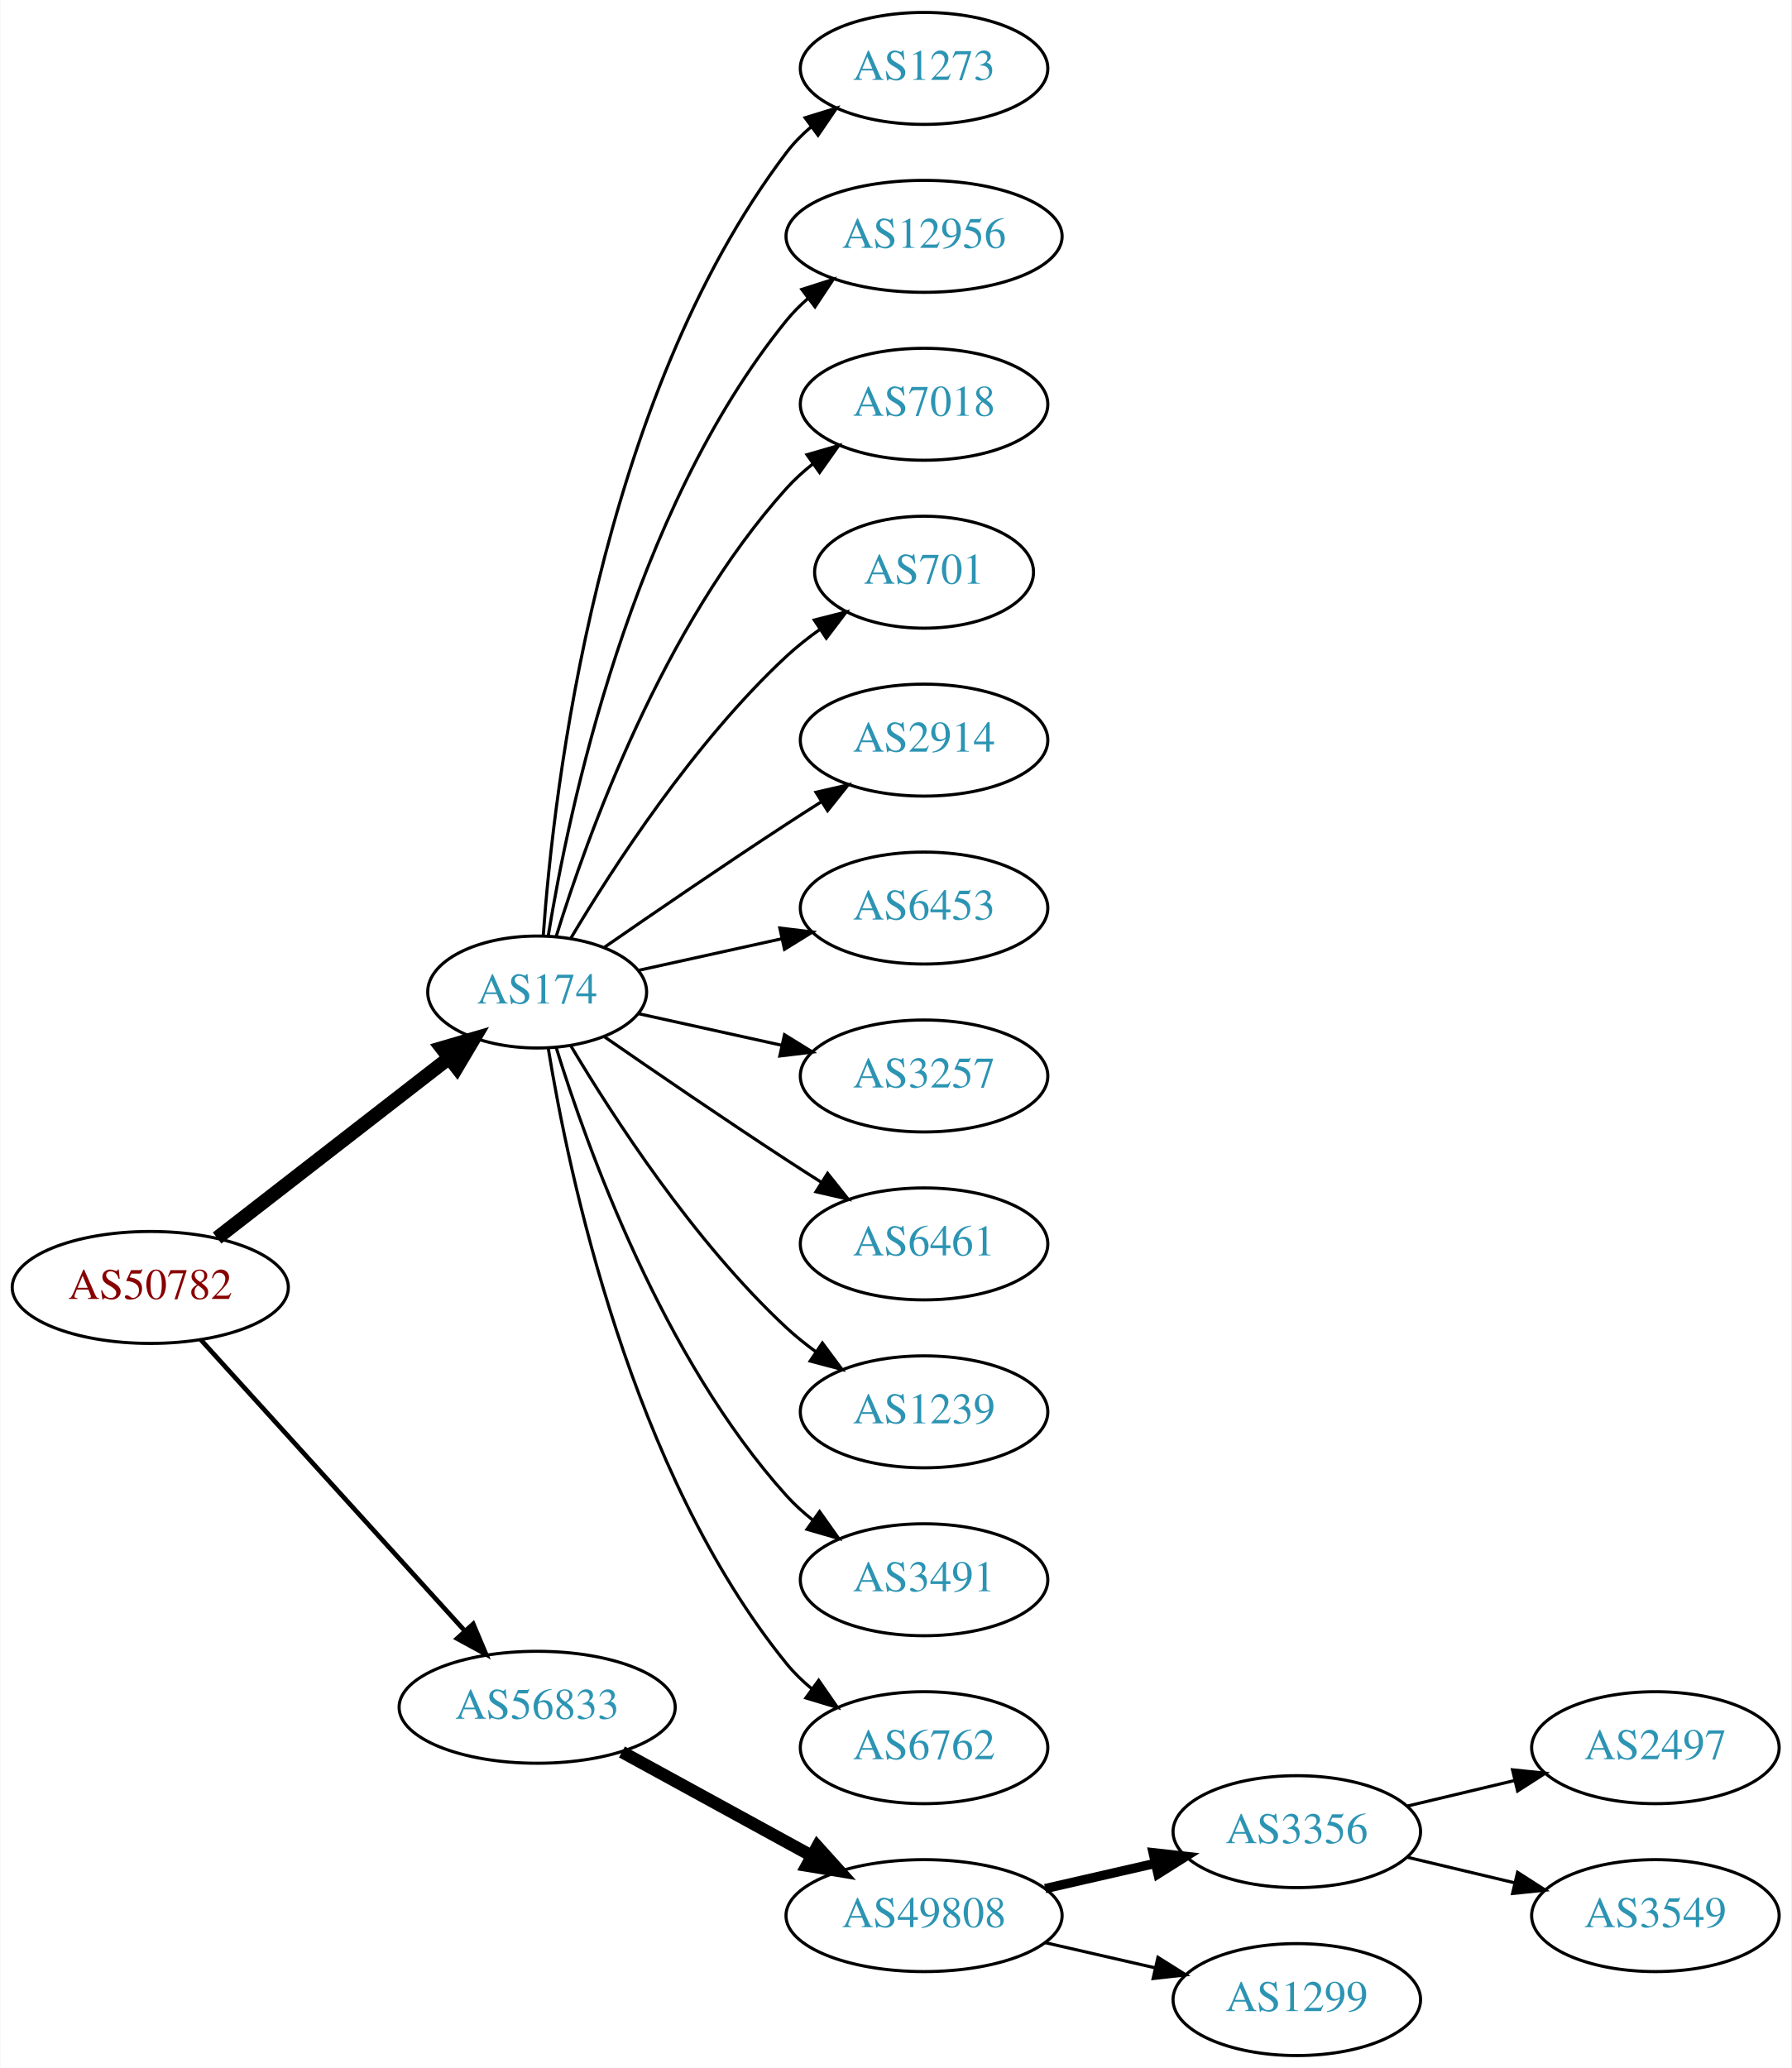
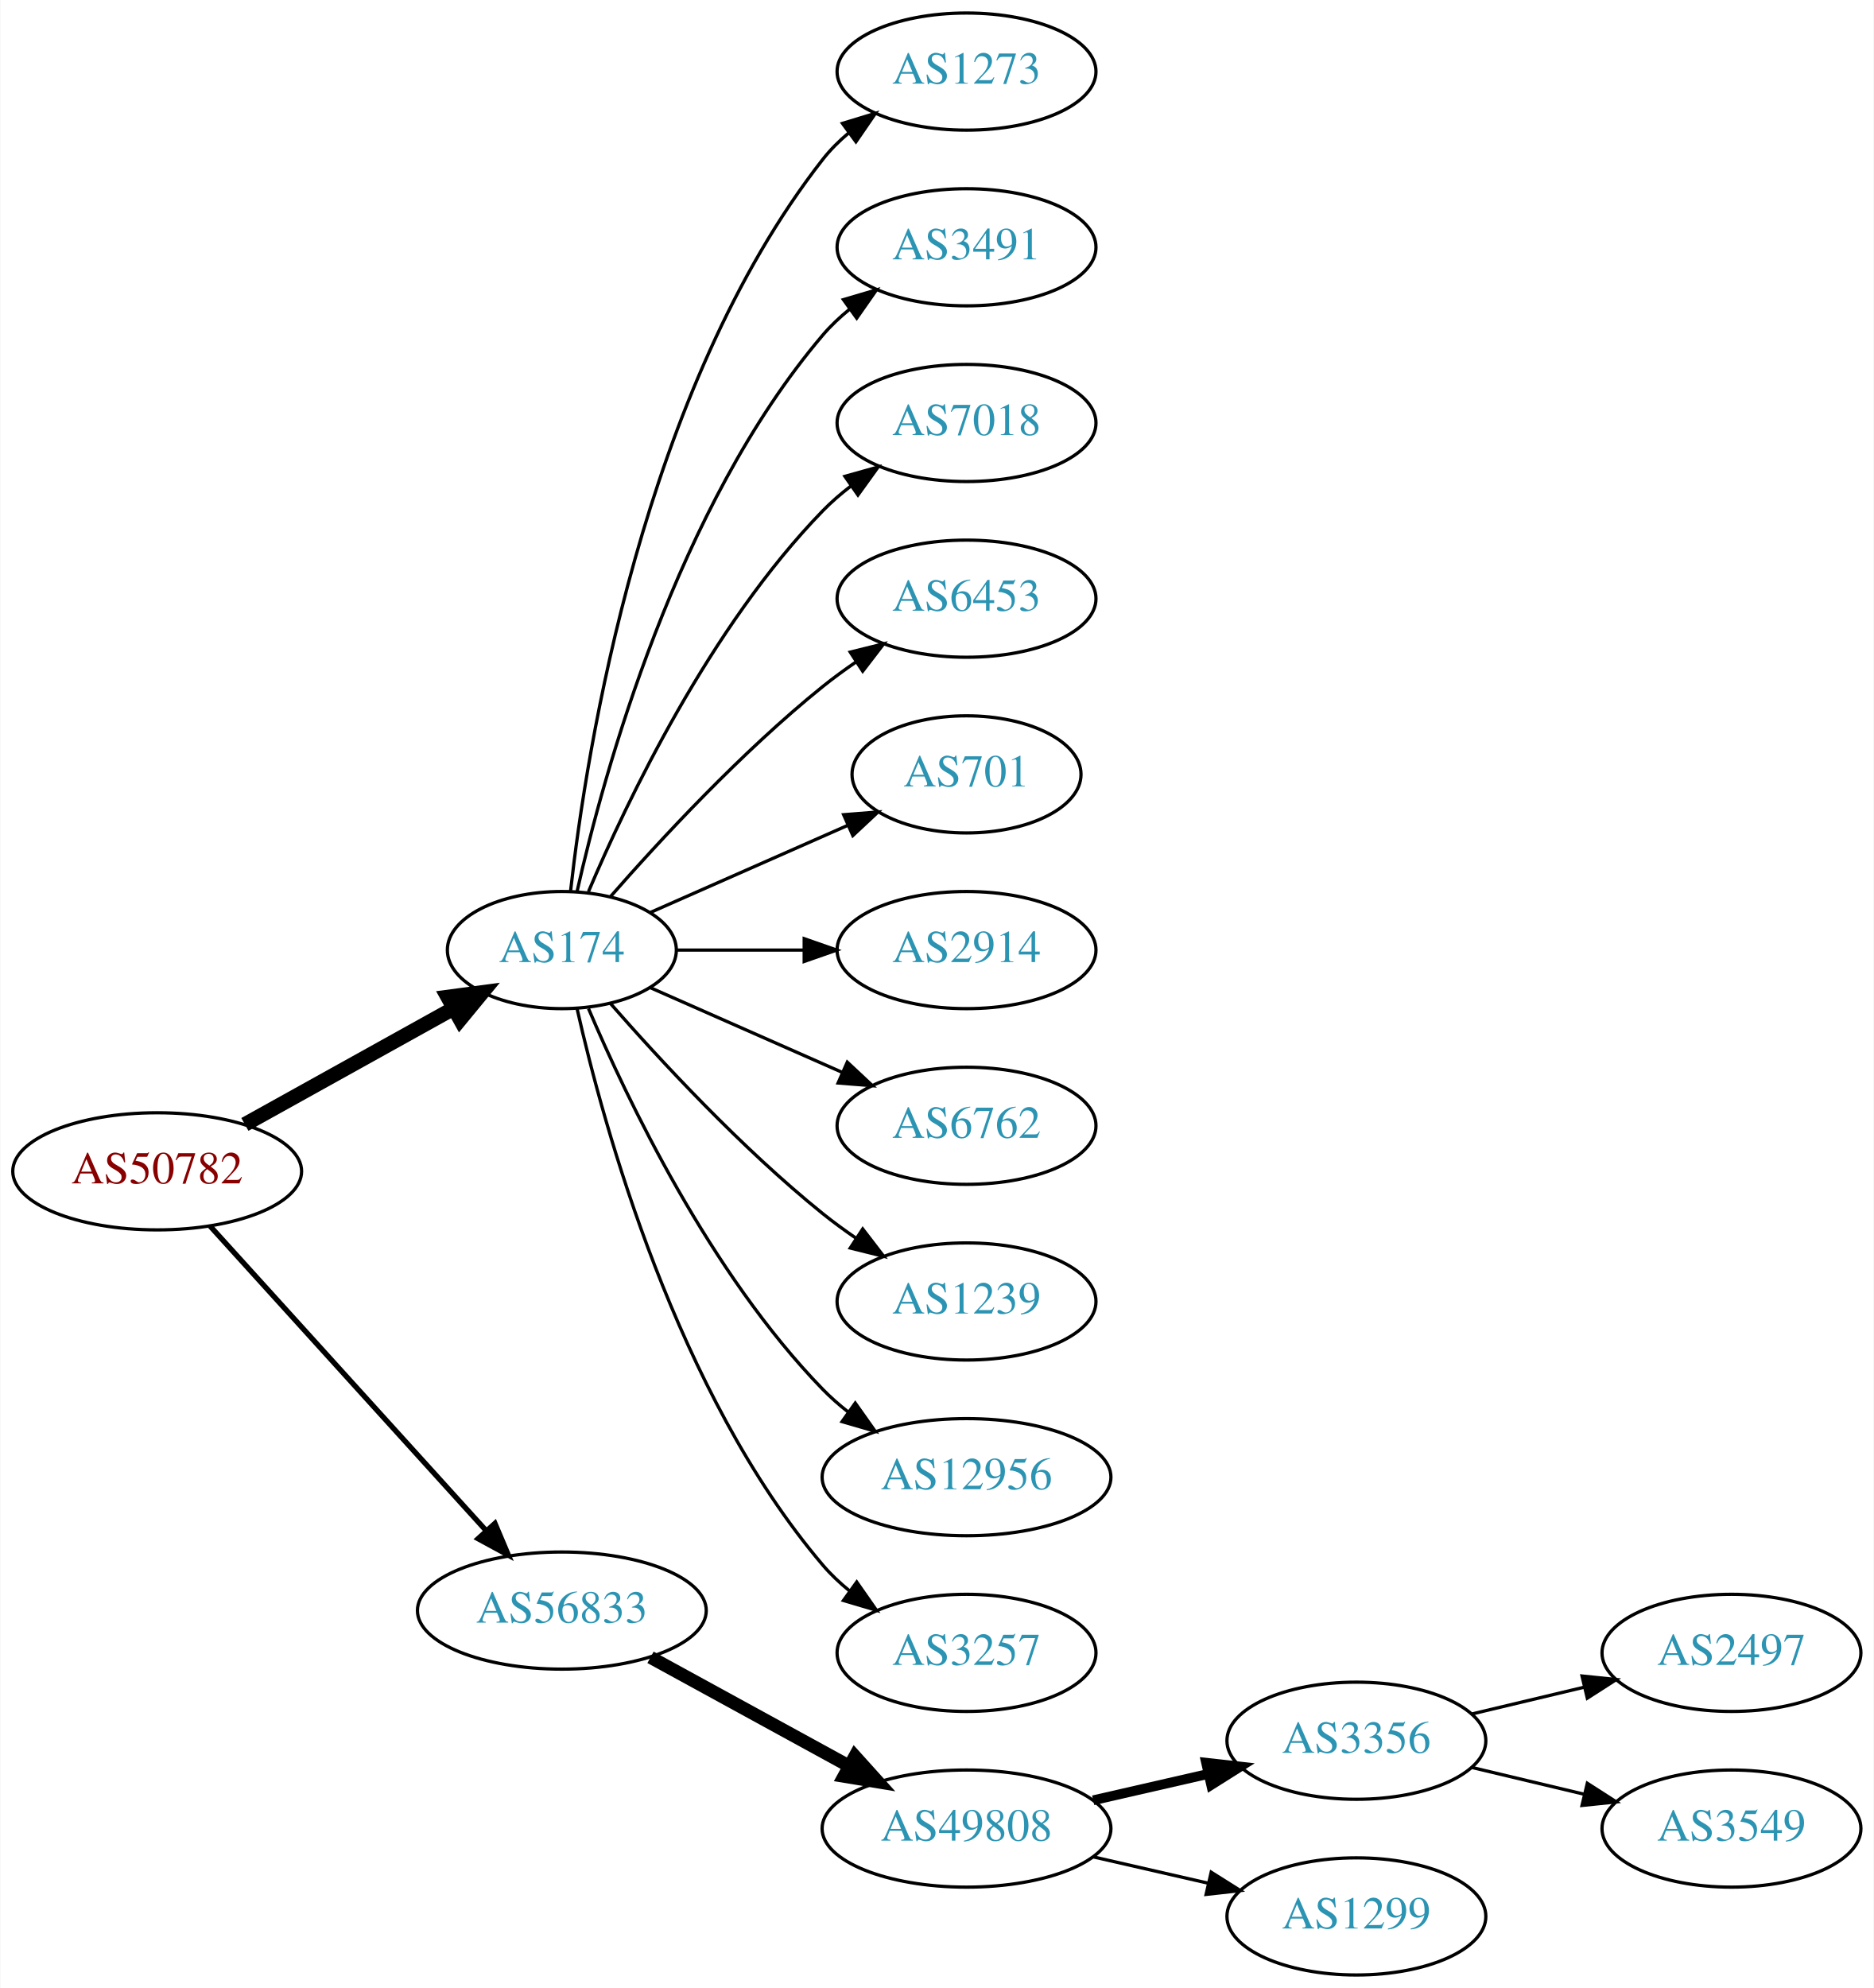
- <svg xmlns="http://www.w3.org/2000/svg" xmlns:xlink="http://www.w3.org/1999/xlink" width="576pt" height="665pt" viewBox="0.00 0.00 575.76 665.00">
-   <g id="graph0" class="graph" transform="scale(1 1) rotate(0) translate(4 661)">
-     <polygon fill="white" stroke="none" points="-4,4 -4,-661 571.762,-661 571.762,4 -4,4" />
+ <svg xmlns="http://www.w3.org/2000/svg" xmlns:xlink="http://www.w3.org/1999/xlink" width="576pt" height="611pt" viewBox="0.00 0.00 575.76 611.00">
+   <g id="graph0" class="graph" transform="scale(1 1) rotate(0) translate(4 607)">
+     <polygon fill="white" stroke="none" points="-4,4 -4,-607 571.762,-607 571.762,4 -4,4" />
    <g id="node1" class="node">
      <g id="a_node1">
        <a xlink:href="/asn/50782" xlink:title="AS50782 ~ COSYS DATA GmbH [AT]">
          <ellipse fill="#ffffff" stroke="black" cx="44.196" cy="-247" rx="44.393" ry="18" />
          <text text-anchor="middle" x="44.196" y="-243.3" font-family="Times,serif" font-size="14.00" fill="#880000">AS50782</text>
        </a>
      </g>
    </g>
    <g id="node2" class="node">
      <g id="a_node2">
        <a xlink:href="/asn/174" xlink:title="AS174 ~ Cogent Communications [US]">
-           <ellipse fill="#ffffff" stroke="black" cx="168.588" cy="-342" rx="35.194" ry="18" />
-           <text text-anchor="middle" x="168.588" y="-338.3" font-family="Times,serif" font-size="14.00" fill="#2c94b3">AS174</text>
+           <ellipse fill="#ffffff" stroke="black" cx="168.588" cy="-315" rx="35.194" ry="18" />
+           <text text-anchor="middle" x="168.588" y="-311.3" font-family="Times,serif" font-size="14.00" fill="#2c94b3">AS174</text>
        </a>
      </g>
    </g>
    <g id="edge1" class="edge">
-       <path fill="none" stroke="black" stroke-width="4.5" d="M65.682,-262.901C86.077,-278.732 117.514,-303.133 140.077,-320.646" />
-       <polygon fill="black" stroke="black" stroke-width="4.5" points="137.935,-323.968 148.249,-326.989 142.763,-317.747 137.935,-323.968" />
+       <path fill="none" stroke="black" stroke-width="4.5" d="M71.152,-261.421C89.894,-271.834 115.326,-285.964 135.367,-297.098" />
+       <polygon fill="black" stroke="black" stroke-width="4.5" points="133.499,-300.565 144.153,-301.979 137.324,-293.681 133.499,-300.565" />
    </g>
    <g id="node3" class="node">
      <g id="a_node3">
        <a xlink:href="/asn/56833" xlink:title="AS56833 ~ mieX.at [AT]">
          <ellipse fill="#ffffff" stroke="black" cx="168.588" cy="-112" rx="44.393" ry="18" />
          <text text-anchor="middle" x="168.588" y="-108.3" font-family="Times,serif" font-size="14.00" fill="#2c94b3">AS56833</text>
        </a>
      </g>
    </g>
    <g id="edge2" class="edge">
-       <path fill="none" stroke="black" stroke-width="1.5" d="M60.45,-230.175C81.796,-206.63 120.718,-163.698 145.31,-136.574" />
-       <polygon fill="black" stroke="black" stroke-width="1.5" points="148.019,-138.796 152.142,-129.037 142.833,-134.095 148.019,-138.796" />
+       <path fill="none" stroke="black" stroke-width="1.636" d="M60.45,-230.175C81.796,-206.63 120.718,-163.698 145.31,-136.574" />
+       <polygon fill="black" stroke="black" stroke-width="1.636" points="148.019,-138.796 152.142,-129.037 142.833,-134.095 148.019,-138.796" />
    </g>
    <g id="node4" class="node">
      <g id="a_node4">
        <a xlink:href="/asn/1273" xlink:title="AS1273 ~ Vodafone Group PLC [EU]">
-           <ellipse fill="#ffffff" stroke="black" cx="292.98" cy="-639" rx="39.794" ry="18" />
-           <text text-anchor="middle" x="292.98" y="-635.3" font-family="Times,serif" font-size="14.00" fill="#2c94b3">AS1273</text>
+           <ellipse fill="#ffffff" stroke="black" cx="292.98" cy="-585" rx="39.794" ry="18" />
+           <text text-anchor="middle" x="292.98" y="-581.3" font-family="Times,serif" font-size="14.00" fill="#2c94b3">AS1273</text>
        </a>
      </g>
    </g>
    <g id="edge3" class="edge">
-       <path fill="none" stroke="black" d="M170.537,-360.036C173.823,-406.457 188.133,-532.007 248.784,-612 251.055,-614.995 253.763,-617.74 256.699,-620.235" />
-       <polygon fill="black" stroke="black" points="254.739,-623.138 264.864,-626.256 258.893,-617.504 254.739,-623.138" />
+       <path fill="none" stroke="black" d="M171.268,-333.129C176.098,-376.368 193.439,-487.216 248.784,-558 251.099,-560.961 253.836,-563.683 256.791,-566.164" />
+       <polygon fill="black" stroke="black" points="254.847,-569.078 264.982,-572.165 258.985,-563.432 254.847,-569.078" />
    </g>
    <g id="node5" class="node">
      <g id="a_node5">
-         <a xlink:href="/asn/12956" xlink:title="AS12956 ~ TELXIUS [ES]">
-           <ellipse fill="#ffffff" stroke="black" cx="292.98" cy="-585" rx="44.393" ry="18" />
-           <text text-anchor="middle" x="292.98" y="-581.3" font-family="Times,serif" font-size="14.00" fill="#2c94b3">AS12956</text>
+         <a xlink:href="/asn/3491" xlink:title="AS3491 ~ PCCW Global, Inc. [US]">
+           <ellipse fill="#ffffff" stroke="black" cx="292.98" cy="-531" rx="39.794" ry="18" />
+           <text text-anchor="middle" x="292.98" y="-527.3" font-family="Times,serif" font-size="14.00" fill="#2c94b3">AS3491</text>
        </a>
      </g>
    </g>
    <g id="edge4" class="edge">
-       <path fill="none" stroke="black" d="M172.169,-360.178C178.624,-399.997 198.695,-496.286 248.784,-558 250.846,-560.541 253.215,-562.911 255.758,-565.107" />
-       <polygon fill="black" stroke="black" points="253.691,-567.932 263.779,-571.169 257.911,-562.347 253.691,-567.932" />
+       <path fill="none" stroke="black" d="M173.282,-333.075C181.422,-369.148 203.855,-451.14 248.784,-504 251.219,-506.864 254.035,-509.521 257.04,-511.961" />
+       <polygon fill="black" stroke="black" points="255.139,-514.905 265.3,-517.906 259.228,-509.224 255.139,-514.905" />
    </g>
    <g id="node6" class="node">
      <g id="a_node6">
        <a xlink:href="/asn/7018" xlink:title="AS7018 ~ AT&amp;T Services, Inc. [US]">
-           <ellipse fill="#ffffff" stroke="black" cx="292.98" cy="-531" rx="39.794" ry="18" />
-           <text text-anchor="middle" x="292.98" y="-527.3" font-family="Times,serif" font-size="14.00" fill="#2c94b3">AS7018</text>
+           <ellipse fill="#ffffff" stroke="black" cx="292.98" cy="-477" rx="39.794" ry="18" />
+           <text text-anchor="middle" x="292.98" y="-473.3" font-family="Times,serif" font-size="14.00" fill="#2c94b3">AS7018</text>
        </a>
      </g>
    </g>
    <g id="edge5" class="edge">
-       <path fill="none" stroke="black" d="M174.726,-359.94C184.629,-391.979 208.966,-459.812 248.784,-504 251.3,-506.792 254.172,-509.401 257.211,-511.812" />
-       <polygon fill="black" stroke="black" points="255.34,-514.776 265.519,-517.715 259.394,-509.07 255.34,-514.776" />
+       <path fill="none" stroke="black" d="M176.779,-332.975C188.546,-360.682 214.12,-414.348 248.784,-450 251.404,-452.695 254.345,-455.239 257.428,-457.608" />
+       <polygon fill="black" stroke="black" points="255.594,-460.597 265.796,-463.455 259.603,-454.859 255.594,-460.597" />
    </g>
    <g id="node7" class="node">
      <g id="a_node7">
-         <a xlink:href="/asn/701" xlink:title="AS701 ~ UUNET [US]">
-           <ellipse fill="#ffffff" stroke="black" cx="292.98" cy="-477" rx="35.194" ry="18" />
-           <text text-anchor="middle" x="292.98" y="-473.3" font-family="Times,serif" font-size="14.00" fill="#2c94b3">AS701</text>
+         <a xlink:href="/asn/6453" xlink:title="AS6453 ~ TATA COMMUNICATIONS (AMERICA) INC [US]">
+           <ellipse fill="#ffffff" stroke="black" cx="292.98" cy="-423" rx="39.794" ry="18" />
+           <text text-anchor="middle" x="292.98" y="-419.3" font-family="Times,serif" font-size="14.00" fill="#2c94b3">AS6453</text>
        </a>
      </g>
    </g>
    <g id="edge6" class="edge">
-       <path fill="none" stroke="black" d="M179.401,-359.279C192.907,-382.011 218.967,-422.314 248.784,-450 252.081,-453.061 255.774,-455.972 259.575,-458.672" />
-       <polygon fill="black" stroke="black" points="257.686,-461.619 267.956,-464.22 261.549,-455.781 257.686,-461.619" />
+       <path fill="none" stroke="black" d="M183.462,-331.345C198.532,-348.559 223.81,-375.901 248.784,-396 252.04,-398.62 255.565,-401.192 259.149,-403.646" />
+       <polygon fill="black" stroke="black" points="257.237,-406.577 267.522,-409.121 261.068,-400.719 257.237,-406.577" />
    </g>
    <g id="node8" class="node">
      <g id="a_node8">
-         <a xlink:href="/asn/2914" xlink:title="AS2914 ~ NTT America, Inc. [US]">
-           <ellipse fill="#ffffff" stroke="black" cx="292.98" cy="-423" rx="39.794" ry="18" />
-           <text text-anchor="middle" x="292.98" y="-419.3" font-family="Times,serif" font-size="14.00" fill="#2c94b3">AS2914</text>
+         <a xlink:href="/asn/701" xlink:title="AS701 ~ UUNET [US]">
+           <ellipse fill="#ffffff" stroke="black" cx="292.98" cy="-369" rx="35.194" ry="18" />
+           <text text-anchor="middle" x="292.98" y="-365.3" font-family="Times,serif" font-size="14.00" fill="#2c94b3">AS701</text>
        </a>
      </g>
    </g>
    <g id="edge7" class="edge">
-       <path fill="none" stroke="black" d="M190.279,-356.44C206.17,-367.449 228.721,-382.897 248.784,-396 252.366,-398.339 256.137,-400.759 259.897,-403.144" />
-       <polygon fill="black" stroke="black" points="258.23,-406.231 268.558,-408.596 261.959,-400.307 258.23,-406.231" />
+       <path fill="none" stroke="black" d="M195.844,-326.584C213.51,-334.379 237.018,-344.75 256.366,-353.287" />
+       <polygon fill="black" stroke="black" points="255.206,-356.6 265.768,-357.435 258.031,-350.196 255.206,-356.6" />
    </g>
    <g id="node9" class="node">
      <g id="a_node9">
-         <a xlink:href="/asn/6453" xlink:title="AS6453 ~ TATA COMMUNICATIONS (AMERICA) INC [US]">
-           <ellipse fill="#ffffff" stroke="black" cx="292.98" cy="-369" rx="39.794" ry="18" />
-           <text text-anchor="middle" x="292.98" y="-365.3" font-family="Times,serif" font-size="14.00" fill="#2c94b3">AS6453</text>
+         <a xlink:href="/asn/2914" xlink:title="AS2914 ~ NTT America, Inc. [US]">
+           <ellipse fill="#ffffff" stroke="black" cx="292.98" cy="-315" rx="39.794" ry="18" />
+           <text text-anchor="middle" x="292.98" y="-311.3" font-family="Times,serif" font-size="14.00" fill="#2c94b3">AS2914</text>
        </a>
      </g>
    </g>
    <g id="edge8" class="edge">
-       <path fill="none" stroke="black" d="M201.107,-348.953C215.168,-352.055 231.986,-355.765 247.31,-359.146" />
-       <polygon fill="black" stroke="black" points="246.601,-362.573 257.12,-361.31 248.109,-355.738 246.601,-362.573" />
+       <path fill="none" stroke="black" d="M204.007,-315C216.058,-315 229.834,-315 242.852,-315" />
+       <polygon fill="black" stroke="black" points="243.081,-318.5 253.081,-315 243.081,-311.5 243.081,-318.5" />
    </g>
    <g id="node10" class="node">
      <g id="a_node10">
-         <a xlink:href="/asn/3257" xlink:title="AS3257 ~ GTT [DE]">
-           <ellipse fill="#ffffff" stroke="black" cx="292.98" cy="-315" rx="39.794" ry="18" />
-           <text text-anchor="middle" x="292.98" y="-311.3" font-family="Times,serif" font-size="14.00" fill="#2c94b3">AS3257</text>
+         <a xlink:href="/asn/6762" xlink:title="AS6762 ~ TELECOM ITALIA SPARKLE S.p.A. [IT]">
+           <ellipse fill="#ffffff" stroke="black" cx="292.98" cy="-261" rx="39.794" ry="18" />
+           <text text-anchor="middle" x="292.98" y="-257.3" font-family="Times,serif" font-size="14.00" fill="#2c94b3">AS6762</text>
        </a>
      </g>
    </g>
    <g id="edge9" class="edge">
-       <path fill="none" stroke="black" d="M201.107,-335.047C215.168,-331.945 231.986,-328.235 247.31,-324.854" />
-       <polygon fill="black" stroke="black" points="248.109,-328.262 257.12,-322.69 246.601,-321.427 248.109,-328.262" />
+       <path fill="none" stroke="black" d="M195.844,-303.416C213.03,-295.833 235.743,-285.812 254.777,-277.414" />
+       <polygon fill="black" stroke="black" points="256.329,-280.555 264.065,-273.316 253.503,-274.151 256.329,-280.555" />
    </g>
    <g id="node11" class="node">
      <g id="a_node11">
-         <a xlink:href="/asn/6461" xlink:title="AS6461 ~ Zayo Bandwidth [US]">
-           <ellipse fill="#ffffff" stroke="black" cx="292.98" cy="-261" rx="39.794" ry="18" />
-           <text text-anchor="middle" x="292.98" y="-257.3" font-family="Times,serif" font-size="14.00" fill="#2c94b3">AS6461</text>
-         </a>
-       </g>
-     </g>
-     <g id="edge10" class="edge">
-       <path fill="none" stroke="black" d="M190.279,-327.56C206.17,-316.551 228.721,-301.103 248.784,-288 252.366,-285.661 256.137,-283.241 259.897,-280.856" />
-       <polygon fill="black" stroke="black" points="261.959,-283.693 268.558,-275.404 258.23,-277.769 261.959,-283.693" />
-     </g>
-     <g id="node12" class="node">
-       <g id="a_node12">
        <a xlink:href="/asn/1239" xlink:title="AS1239 ~ Sprint [US]">
          <ellipse fill="#ffffff" stroke="black" cx="292.98" cy="-207" rx="39.794" ry="18" />
          <text text-anchor="middle" x="292.98" y="-203.3" font-family="Times,serif" font-size="14.00" fill="#2c94b3">AS1239</text>
        </a>
      </g>
    </g>
+     <g id="edge10" class="edge">
+       <path fill="none" stroke="black" d="M183.462,-298.655C198.532,-281.441 223.81,-254.099 248.784,-234 252.04,-231.38 255.565,-228.808 259.149,-226.354" />
+       <polygon fill="black" stroke="black" points="261.068,-229.281 267.522,-220.879 257.237,-223.423 261.068,-229.281" />
+     </g>
+     <g id="node12" class="node">
+       <g id="a_node12">
+         <a xlink:href="/asn/12956" xlink:title="AS12956 ~ TELXIUS [ES]">
+           <ellipse fill="#ffffff" stroke="black" cx="292.98" cy="-153" rx="44.393" ry="18" />
+           <text text-anchor="middle" x="292.98" y="-149.3" font-family="Times,serif" font-size="14.00" fill="#2c94b3">AS12956</text>
+         </a>
+       </g>
+     </g>
    <g id="edge11" class="edge">
-       <path fill="none" stroke="black" d="M179.401,-324.721C192.907,-301.989 218.967,-261.686 248.784,-234 251.691,-231.301 254.904,-228.72 258.228,-226.297" />
-       <polygon fill="black" stroke="black" points="260.287,-229.13 266.606,-220.625 256.363,-223.333 260.287,-229.13" />
+       <path fill="none" stroke="black" d="M176.779,-297.025C188.546,-269.318 214.12,-215.652 248.784,-180 251.2,-177.515 253.889,-175.158 256.71,-172.949" />
+       <polygon fill="black" stroke="black" points="258.774,-175.775 264.894,-167.127 254.717,-170.071 258.774,-175.775" />
    </g>
    <g id="node13" class="node">
      <g id="a_node13">
-         <a xlink:href="/asn/3491" xlink:title="AS3491 ~ PCCW Global, Inc. [US]">
-           <ellipse fill="#ffffff" stroke="black" cx="292.98" cy="-153" rx="39.794" ry="18" />
-           <text text-anchor="middle" x="292.98" y="-149.3" font-family="Times,serif" font-size="14.00" fill="#2c94b3">AS3491</text>
+         <a xlink:href="/asn/3257" xlink:title="AS3257 ~ GTT [DE]">
+           <ellipse fill="#ffffff" stroke="black" cx="292.98" cy="-99" rx="39.794" ry="18" />
+           <text text-anchor="middle" x="292.98" y="-95.3" font-family="Times,serif" font-size="14.00" fill="#2c94b3">AS3257</text>
        </a>
      </g>
    </g>
    <g id="edge12" class="edge">
-       <path fill="none" stroke="black" d="M174.726,-324.06C184.629,-292.021 208.966,-224.188 248.784,-180 251.3,-177.208 254.172,-174.599 257.211,-172.188" />
-       <polygon fill="black" stroke="black" points="259.394,-174.93 265.519,-166.285 255.34,-169.224 259.394,-174.93" />
+       <path fill="none" stroke="black" d="M173.282,-296.925C181.422,-260.852 203.855,-178.86 248.784,-126 251.219,-123.136 254.035,-120.479 257.04,-118.039" />
+       <polygon fill="black" stroke="black" points="259.228,-120.776 265.3,-112.094 255.139,-115.095 259.228,-120.776" />
    </g>
    <g id="node14" class="node">
      <g id="a_node14">
-         <a xlink:href="/asn/6762" xlink:title="AS6762 ~ TELECOM ITALIA SPARKLE S.p.A. [IT]">
-           <ellipse fill="#ffffff" stroke="black" cx="292.98" cy="-99" rx="39.794" ry="18" />
-           <text text-anchor="middle" x="292.98" y="-95.3" font-family="Times,serif" font-size="14.00" fill="#2c94b3">AS6762</text>
-         </a>
-       </g>
-     </g>
-     <g id="edge13" class="edge">
-       <path fill="none" stroke="black" d="M172.169,-323.822C178.624,-284.003 198.695,-187.714 248.784,-126 251.153,-123.082 253.926,-120.388 256.903,-117.925" />
-       <polygon fill="black" stroke="black" points="259.094,-120.659 265.125,-111.948 254.978,-114.997 259.094,-120.659" />
-     </g>
-     <g id="node15" class="node">
-       <g id="a_node15">
        <a xlink:href="/asn/49808" xlink:title="AS49808 ~ POWERSPEED-AS [AT]">
          <ellipse fill="#ffffff" stroke="black" cx="292.98" cy="-45" rx="44.393" ry="18" />
          <text text-anchor="middle" x="292.98" y="-41.3" font-family="Times,serif" font-size="14.00" fill="#2c94b3">AS49808</text>
        </a>
      </g>
    </g>
-     <g id="edge14" class="edge">
+     <g id="edge13" class="edge">
      <path fill="none" stroke="black" stroke-width="4" d="M195.844,-97.627C213.672,-87.868 237.448,-74.852 256.895,-64.207" />
      <polygon fill="black" stroke="black" stroke-width="4" points="258.677,-67.221 265.768,-59.349 255.315,-61.081 258.677,-67.221" />
    </g>
+     <g id="node15" class="node">
+       <g id="a_node15">
+         <a xlink:href="/asn/3356" xlink:title="AS3356 ~ LEVEL3 [US]">
+           <ellipse fill="#ffffff" stroke="black" cx="412.823" cy="-72" rx="39.794" ry="18" />
+           <text text-anchor="middle" x="412.823" y="-68.3" font-family="Times,serif" font-size="14.00" fill="#2c94b3">AS3356</text>
+         </a>
+       </g>
+     </g>
+     <g id="edge14" class="edge">
+       <path fill="none" stroke="black" stroke-width="3" d="M331.915,-53.692C343.156,-56.267 355.568,-59.111 367.192,-61.774" />
+       <polygon fill="black" stroke="black" stroke-width="3" points="366.624,-65.235 377.153,-64.056 368.188,-58.411 366.624,-65.235" />
+     </g>
    <g id="node16" class="node">
      <g id="a_node16">
-         <a xlink:href="/asn/3356" xlink:title="AS3356 ~ Level 3 Parent, LLC [US]">
-           <ellipse fill="#ffffff" stroke="black" cx="412.823" cy="-72" rx="39.794" ry="18" />
-           <text text-anchor="middle" x="412.823" y="-68.3" font-family="Times,serif" font-size="14.00" fill="#2c94b3">AS3356</text>
-         </a>
-       </g>
-     </g>
-     <g id="edge15" class="edge">
-       <path fill="none" stroke="black" stroke-width="3" d="M331.915,-53.692C343.156,-56.267 355.568,-59.111 367.192,-61.774" />
-       <polygon fill="black" stroke="black" stroke-width="3" points="366.624,-65.235 377.153,-64.056 368.188,-58.411 366.624,-65.235" />
-     </g>
-     <g id="node17" class="node">
-       <g id="a_node17">
        <a xlink:href="/asn/1299" xlink:title="AS1299 ~ Telia Carrier [EU]">
          <ellipse fill="#ffffff" stroke="black" cx="412.823" cy="-18" rx="39.794" ry="18" />
          <text text-anchor="middle" x="412.823" y="-14.3" font-family="Times,serif" font-size="14.00" fill="#2c94b3">AS1299</text>
        </a>
      </g>
    </g>
-     <g id="edge16" class="edge">
+     <g id="edge15" class="edge">
      <path fill="none" stroke="black" d="M331.915,-36.308C343.156,-33.733 355.568,-30.889 367.192,-28.226" />
      <polygon fill="black" stroke="black" points="368.188,-31.588 377.153,-25.944 366.624,-24.765 368.188,-31.588" />
    </g>
-     <g id="node18" class="node">
-       <g id="a_node18">
+     <g id="node17" class="node">
+       <g id="a_node17">
        <a xlink:href="/asn/2497" xlink:title="AS2497 ~ Internet Initiative Japan Inc. [JP]">
          <ellipse fill="#ffffff" stroke="black" cx="528.116" cy="-99" rx="39.794" ry="18" />
          <text text-anchor="middle" x="528.116" y="-95.3" font-family="Times,serif" font-size="14.00" fill="#2c94b3">AS2497</text>
        </a>
      </g>
    </g>
-     <g id="edge17" class="edge">
+     <g id="edge16" class="edge">
      <path fill="none" stroke="black" d="M448.43,-80.248C459.301,-82.838 471.456,-85.735 482.898,-88.462" />
      <polygon fill="black" stroke="black" points="482.182,-91.889 492.721,-90.803 483.804,-85.08 482.182,-91.889" />
    </g>
-     <g id="node19" class="node">
-       <g id="a_node19">
+     <g id="node18" class="node">
+       <g id="a_node18">
        <a xlink:href="/asn/3549" xlink:title="AS3549 ~ Level 3 Parent, LLC [US]">
          <ellipse fill="#ffffff" stroke="black" cx="528.116" cy="-45" rx="39.794" ry="18" />
          <text text-anchor="middle" x="528.116" y="-41.3" font-family="Times,serif" font-size="14.00" fill="#2c94b3">AS3549</text>
        </a>
      </g>
    </g>
-     <g id="edge18" class="edge">
+     <g id="edge17" class="edge">
      <path fill="none" stroke="black" d="M448.43,-63.752C459.301,-61.162 471.456,-58.265 482.898,-55.538" />
      <polygon fill="black" stroke="black" points="483.804,-58.92 492.721,-53.197 482.182,-52.111 483.804,-58.92" />
    </g>
  </g>
</svg>
